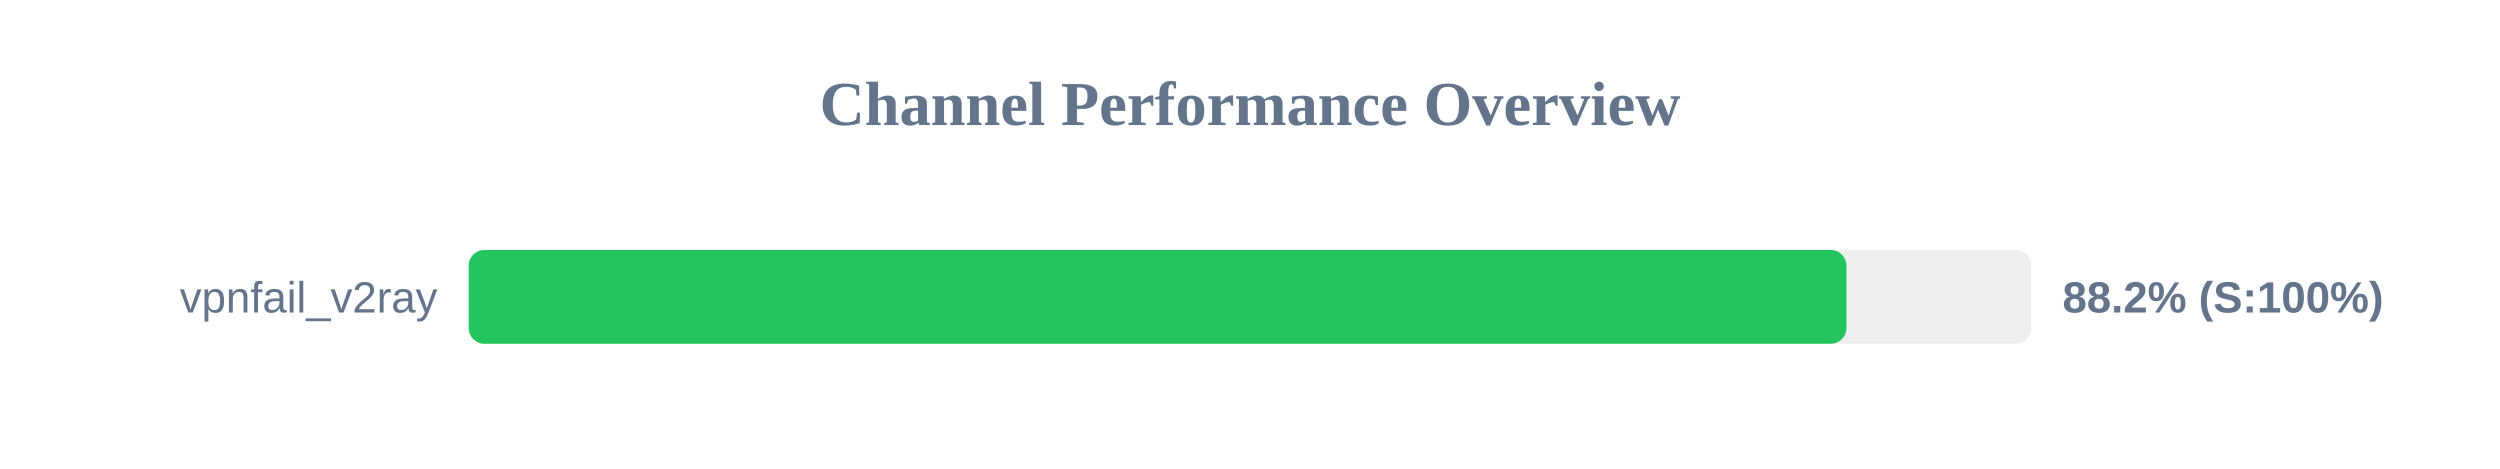
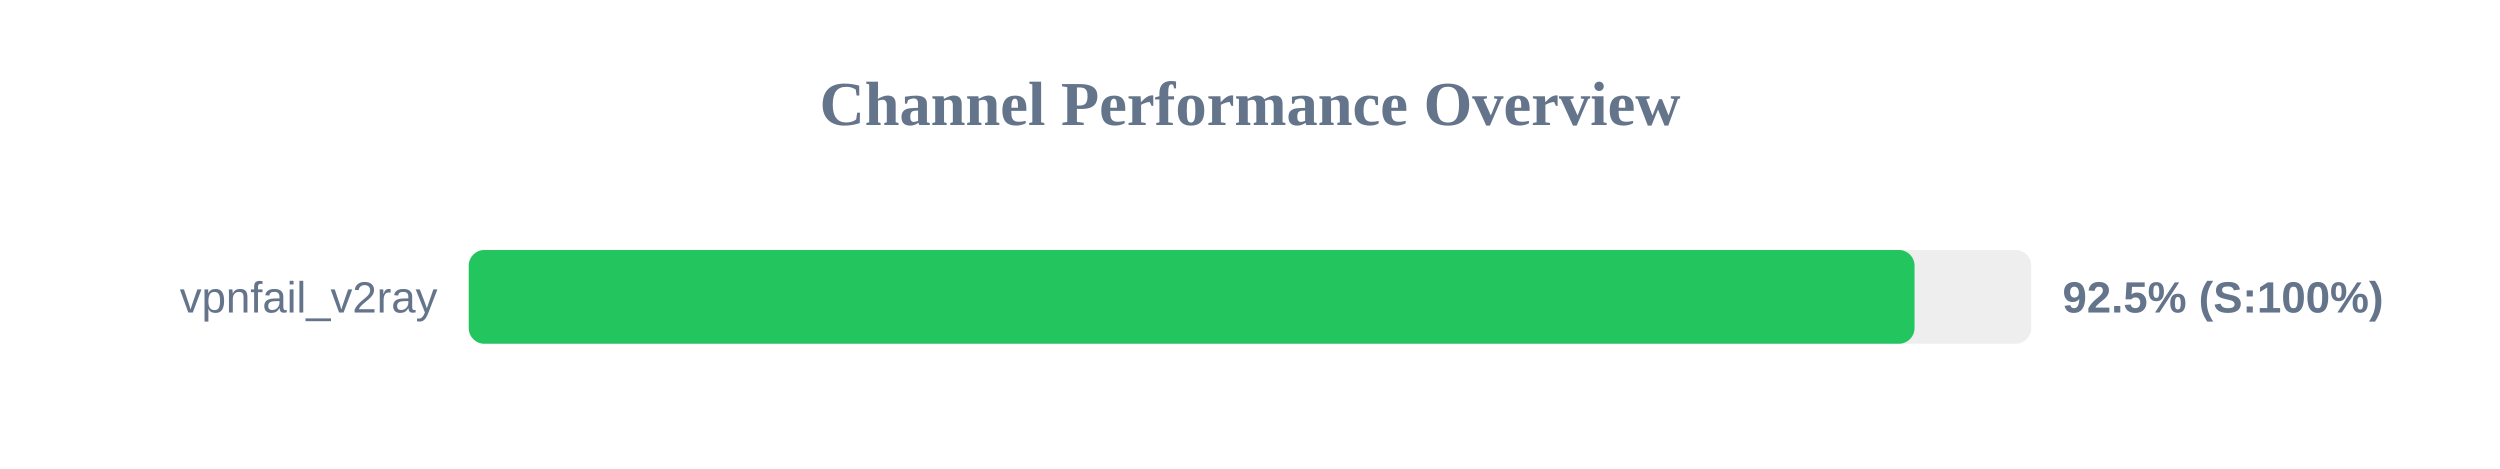
<svg xmlns="http://www.w3.org/2000/svg" width="800" height="150" version="1.1">
  <style>
        .row { font: 14px Arial; fill: #64748b; }
        .score { font: bold 14px Arial; fill: #64748b; }
    </style>
  <text x="400" y="40" text-anchor="middle" font-size="20px" font-weight="bold" fill="#64748b">Channel Performance Overview</text>
  <rect x="150" y="80" width="500" height="30" fill="#eee" rx="5" />
-   <rect x="150" y="80" width="440.85" height="30" fill="#22c55e" rx="5" />
+   <rect x="150" y="80" width="462.65" height="30" fill="#22c55e" rx="5" />
  <text x="140" y="100" text-anchor="end" class="row">vpnfail_v2ray</text>
-   <text x="660" y="100" text-anchor="start" class="score">88.2% (S:100%)</text>
+   <text x="660" y="100" text-anchor="start" class="score">92.5% (S:100%)</text>
</svg>
